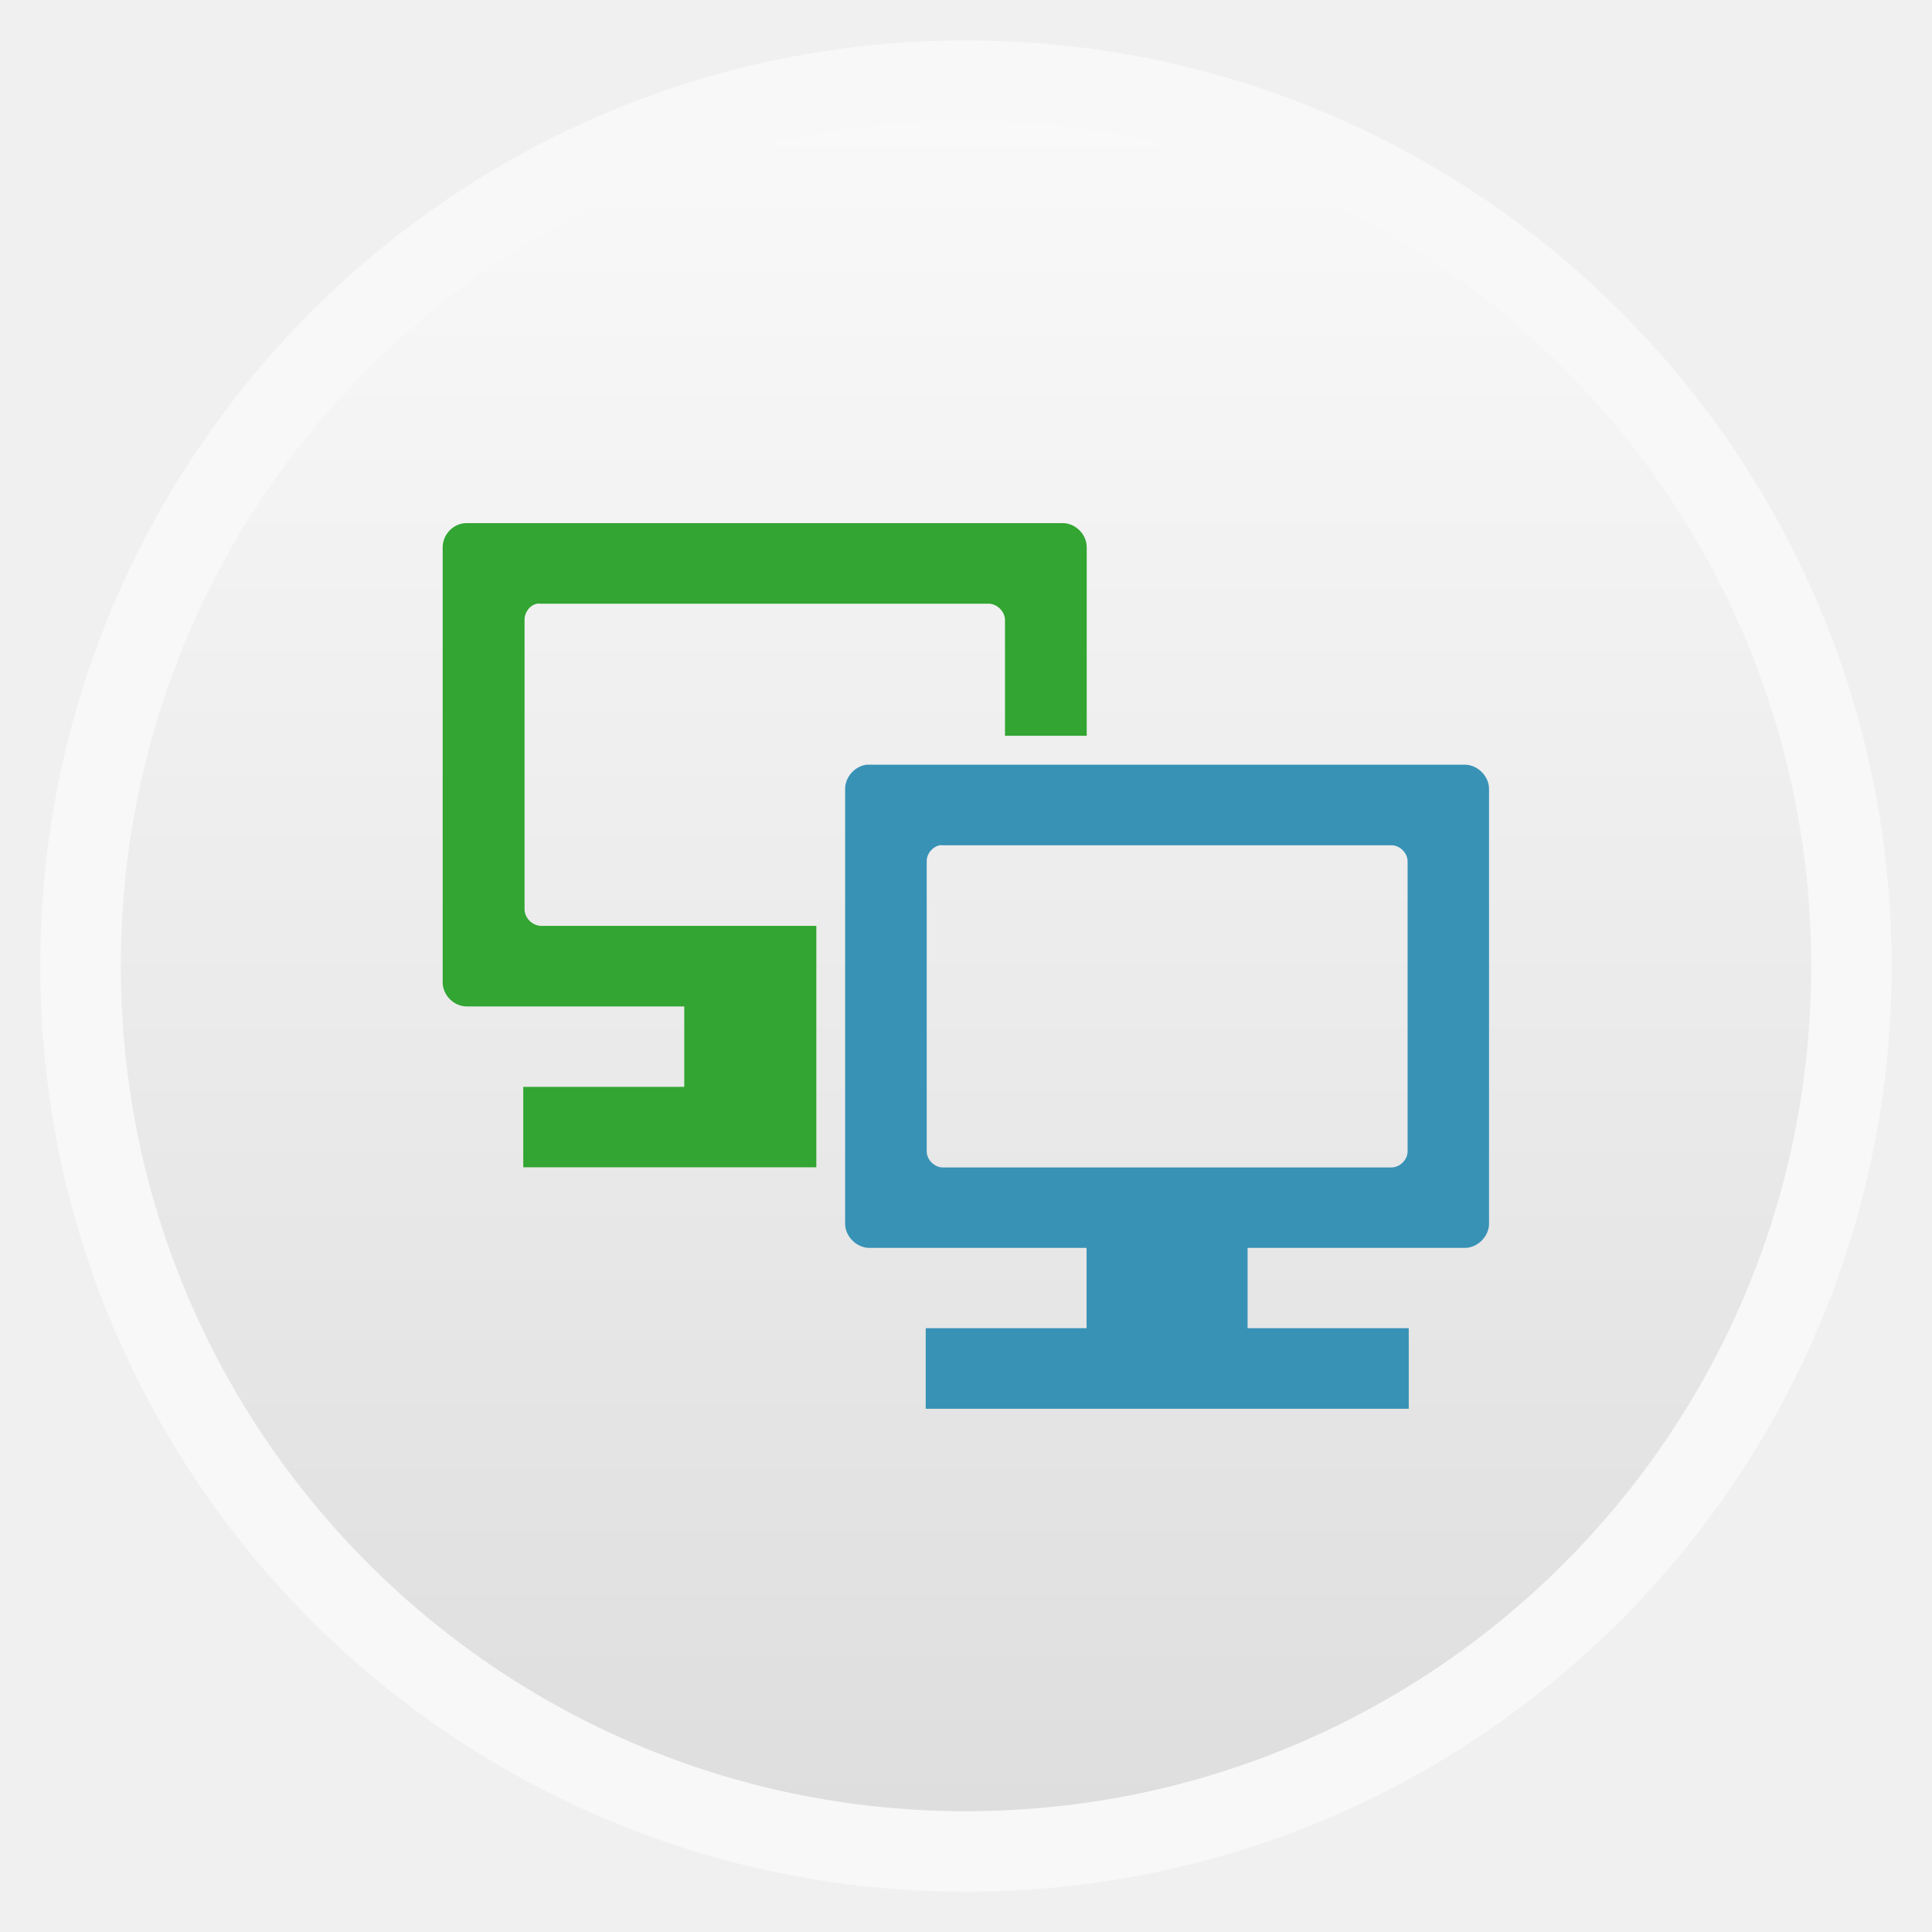
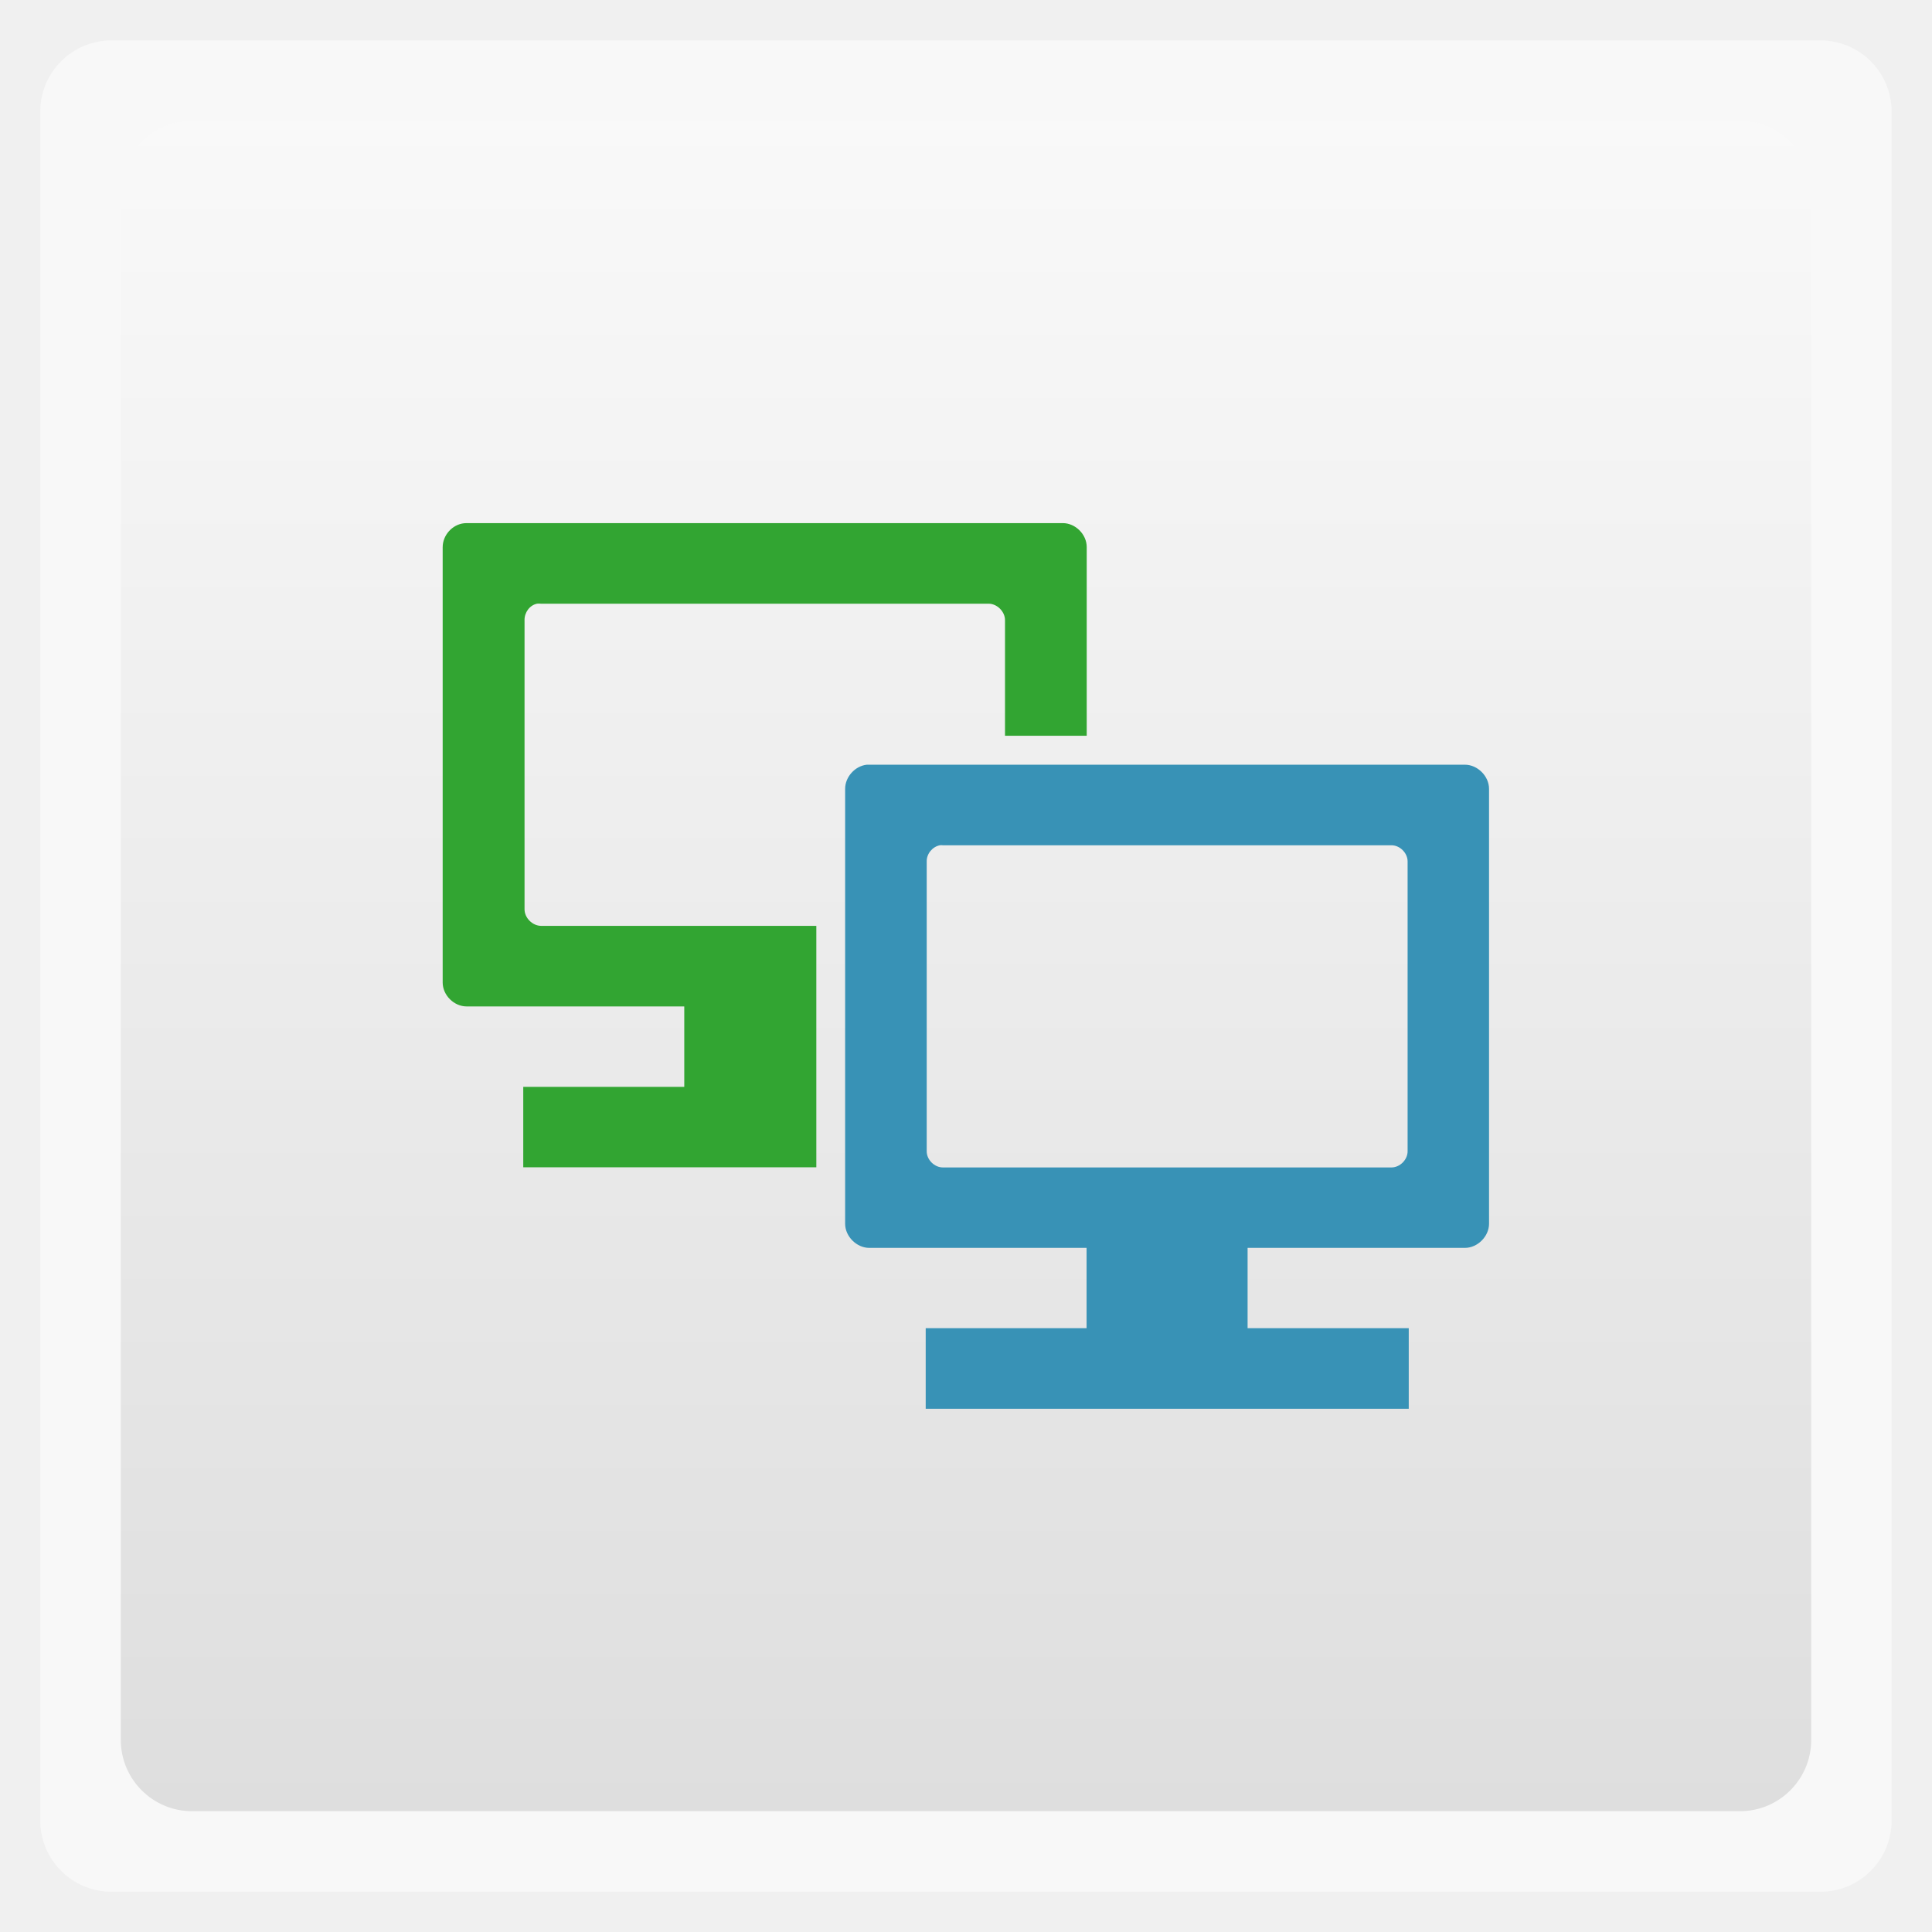
<svg xmlns="http://www.w3.org/2000/svg" xmlns:xlink="http://www.w3.org/1999/xlink" width="48" viewBox="0 0 13.547 13.547" height="48">
  <defs>
    <linearGradient id="0">
      <stop stop-color="#dedede" />
      <stop offset="1" stop-color="#f9f9f9" />
    </linearGradient>
    <linearGradient gradientTransform="matrix(1.10525 0 0 1.10525 -134.2787 -295.7618)" xlink:href="#0" id="1" y1="279.1" y2="268.33" gradientUnits="userSpaceOnUse" x2="0" />
  </defs>
  <g fill-rule="evenodd">
-     <rect width="12.982" x="0.282" y="0.283" rx="6.491" height="12.982" opacity="0.5" fill="#fff" />
-     <rect width="11.853" x="0.847" y="0.847" rx="5.926" height="11.853" fill="url(#1)" />
+     <rect width="12.982" x="0.282" y="0.283" rx="0.5" height="12.982" opacity="0.5" fill="#fff" />
+     <rect width="11.853" x="0.847" y="0.847" rx="0.5" height="11.853" fill="url(#1)" />
  </g>
  <path d="m 3.254,3.669 c -0.083,0.009 -0.15,0.084 -0.15,0.168 l 0,3.052 c 9e-6,0.089 0.079,0.168 0.168,0.168 l 1.526,0 0,0.564 -1.129,0 0,0.564 2.055,0 0,-1.693 -1.931,0 C 3.733,6.491 3.678,6.436 3.678,6.376 l 0,-2.028 c -9.313e-4,-0.053 0.036,-0.105 0.088,-0.115 0.007,-0.001 0.019,-0.001 0.026,0 l 3.14,0 c 0.059,1.41e-5 0.115,0.055 0.115,0.115 l 0,0.811 0.573,0 0,-1.323 c -9.1e-6,-0.089 -0.079,-0.168 -0.168,-0.168 l -4.18,0 z" fill="#32a532" color="#000000" />
  <path d="m 6.078,5.362 c -0.083,0.009 -0.152,0.086 -0.152,0.169 l 0,3.05 c 9e-6,0.089 0.081,0.169 0.169,0.169 l 1.524,0 -1e-6,0.844 1.129,0 0,-0.844 1.524,0 c 0.089,-1.4e-5 0.169,-0.081 0.169,-0.169 l 0,-3.05 c -9e-6,-0.089 -0.081,-0.169 -0.169,-0.169 l -4.177,0 z m 0.512,0.565 c 0.007,-0.001 0.014,-0.001 0.021,0 l 3.146,0 c 0.059,1.4e-5 0.113,0.054 0.113,0.113 l 0,2.033 c -5e-6,0.059 -0.054,0.113 -0.113,0.113 l -3.146,0 c -0.059,-1.41e-5 -0.113,-0.054 -0.113,-0.113 l 0,-2.033 c -9.31e-4,-0.053 0.04,-0.103 0.092,-0.113 z m -0.099,3.386 0,0.565 3.387,0 0,-0.565 z" fill="#3892b6" color="#000000" />
</svg>
